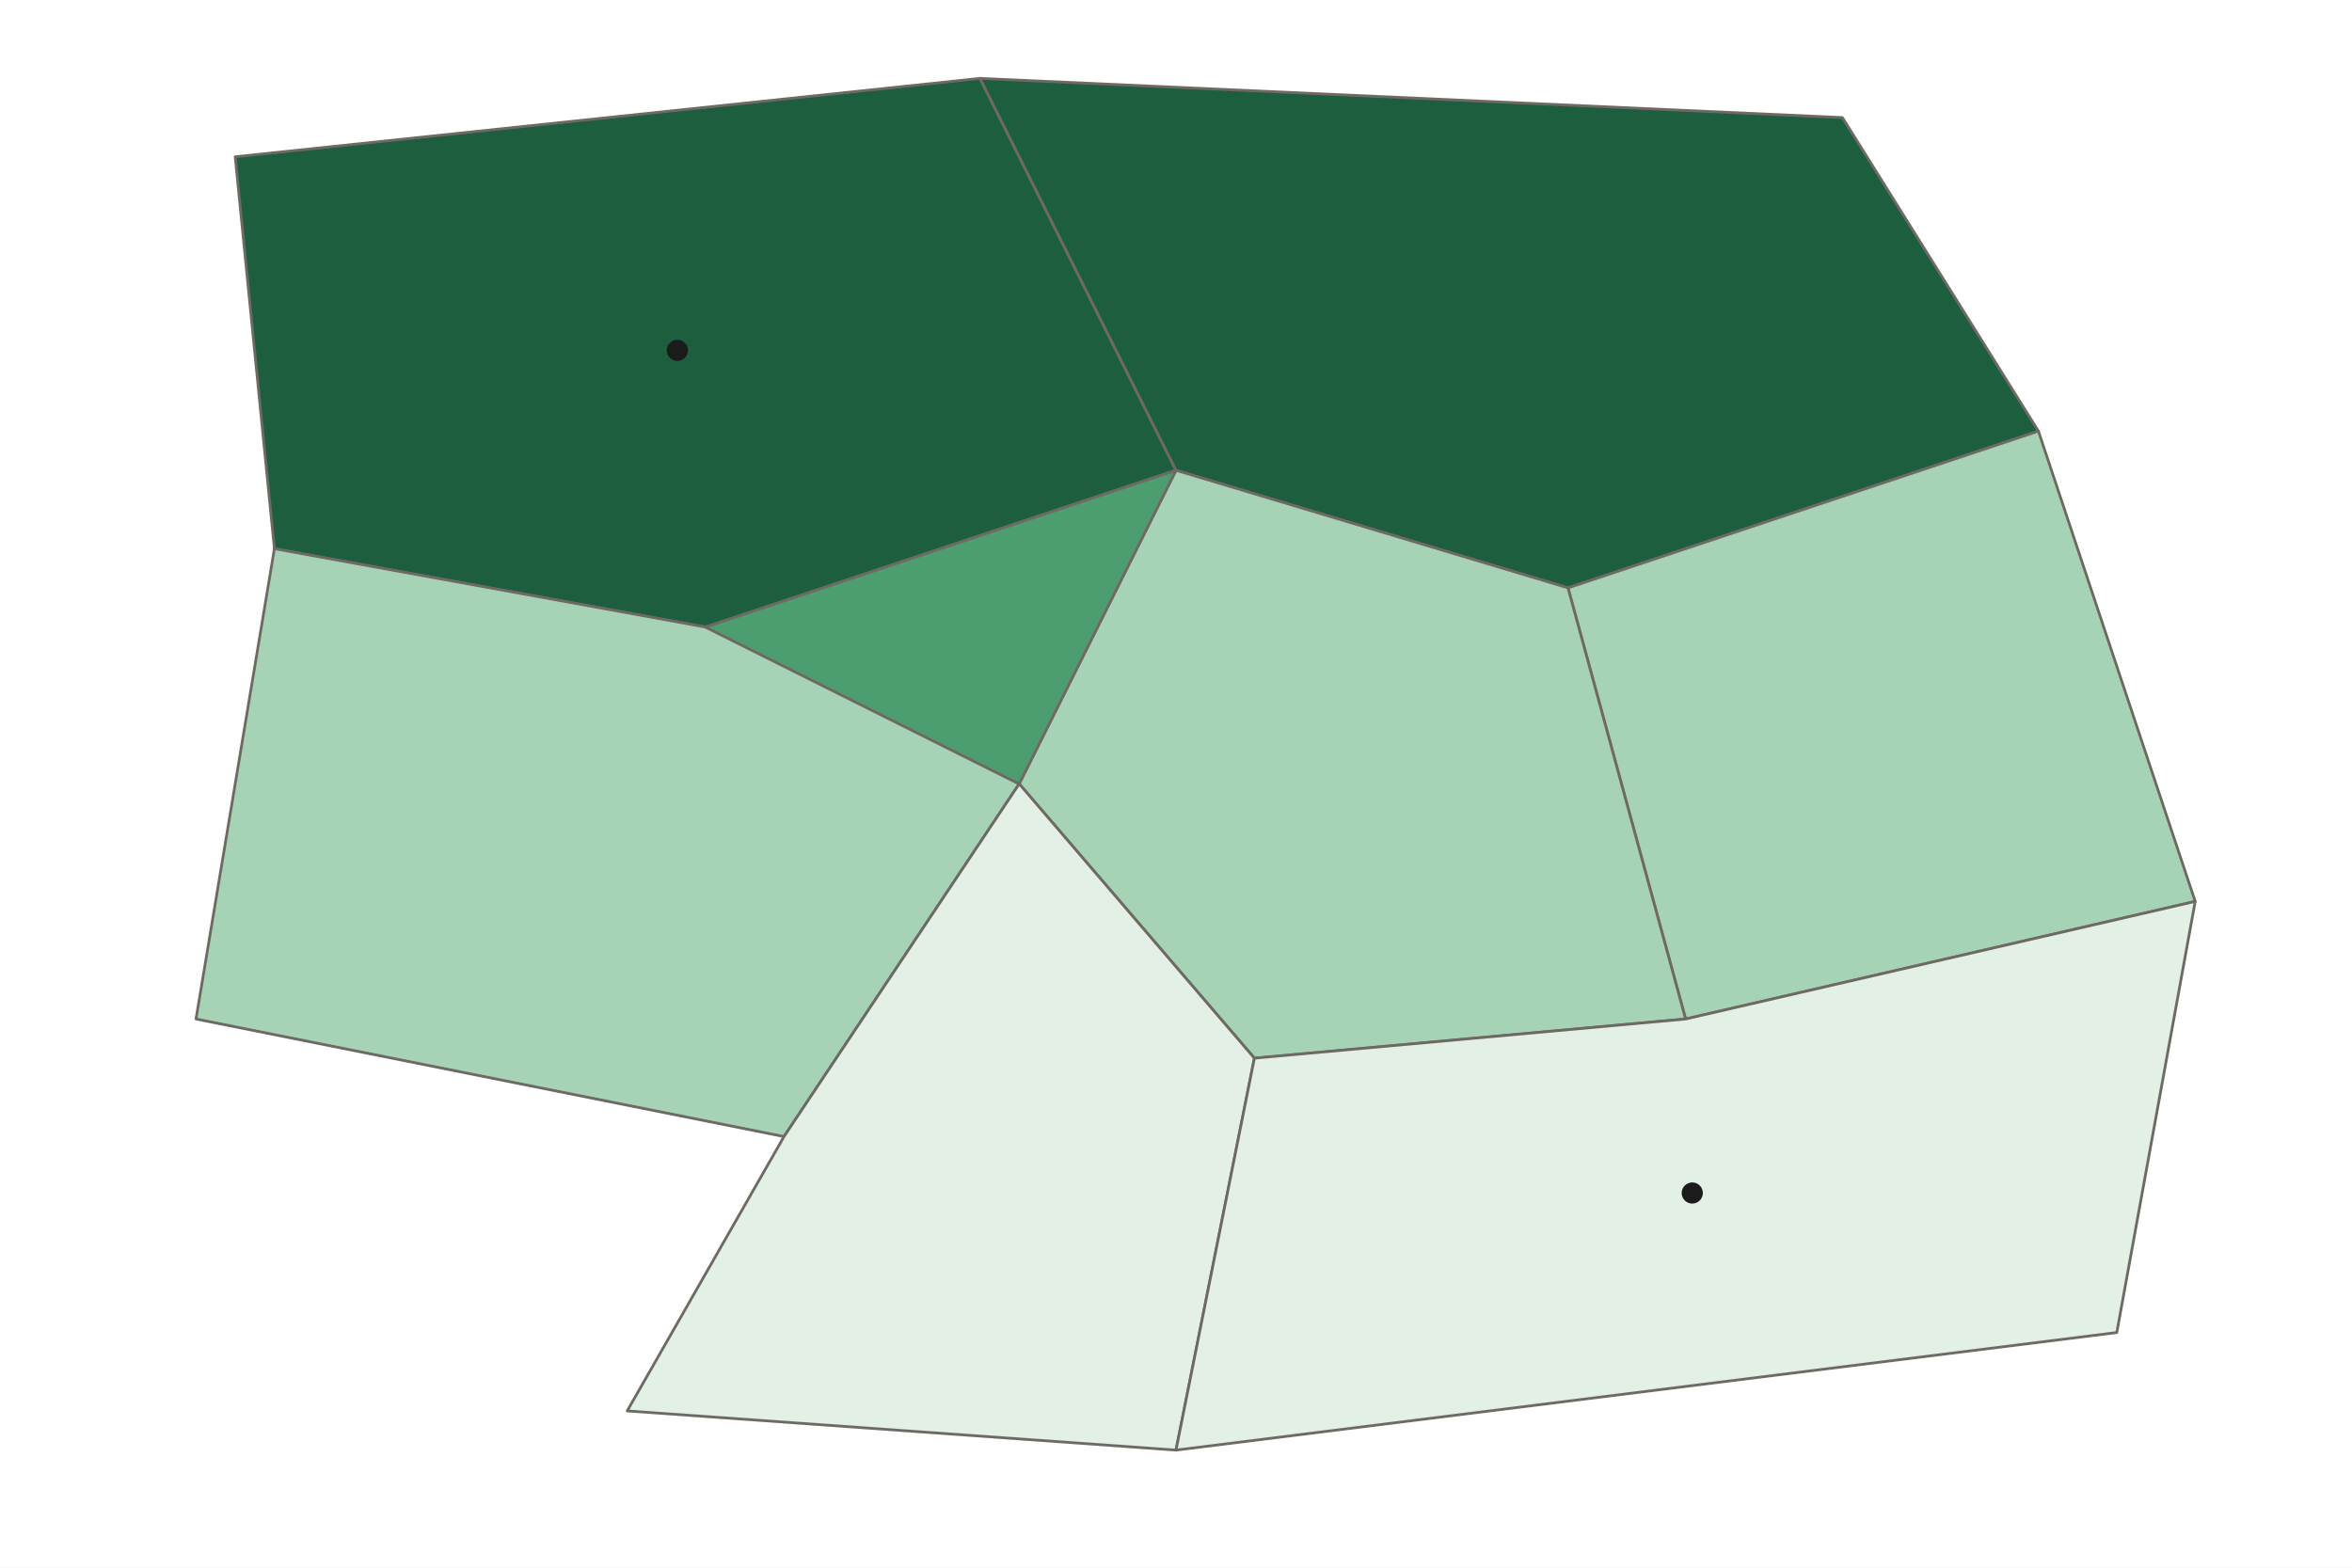
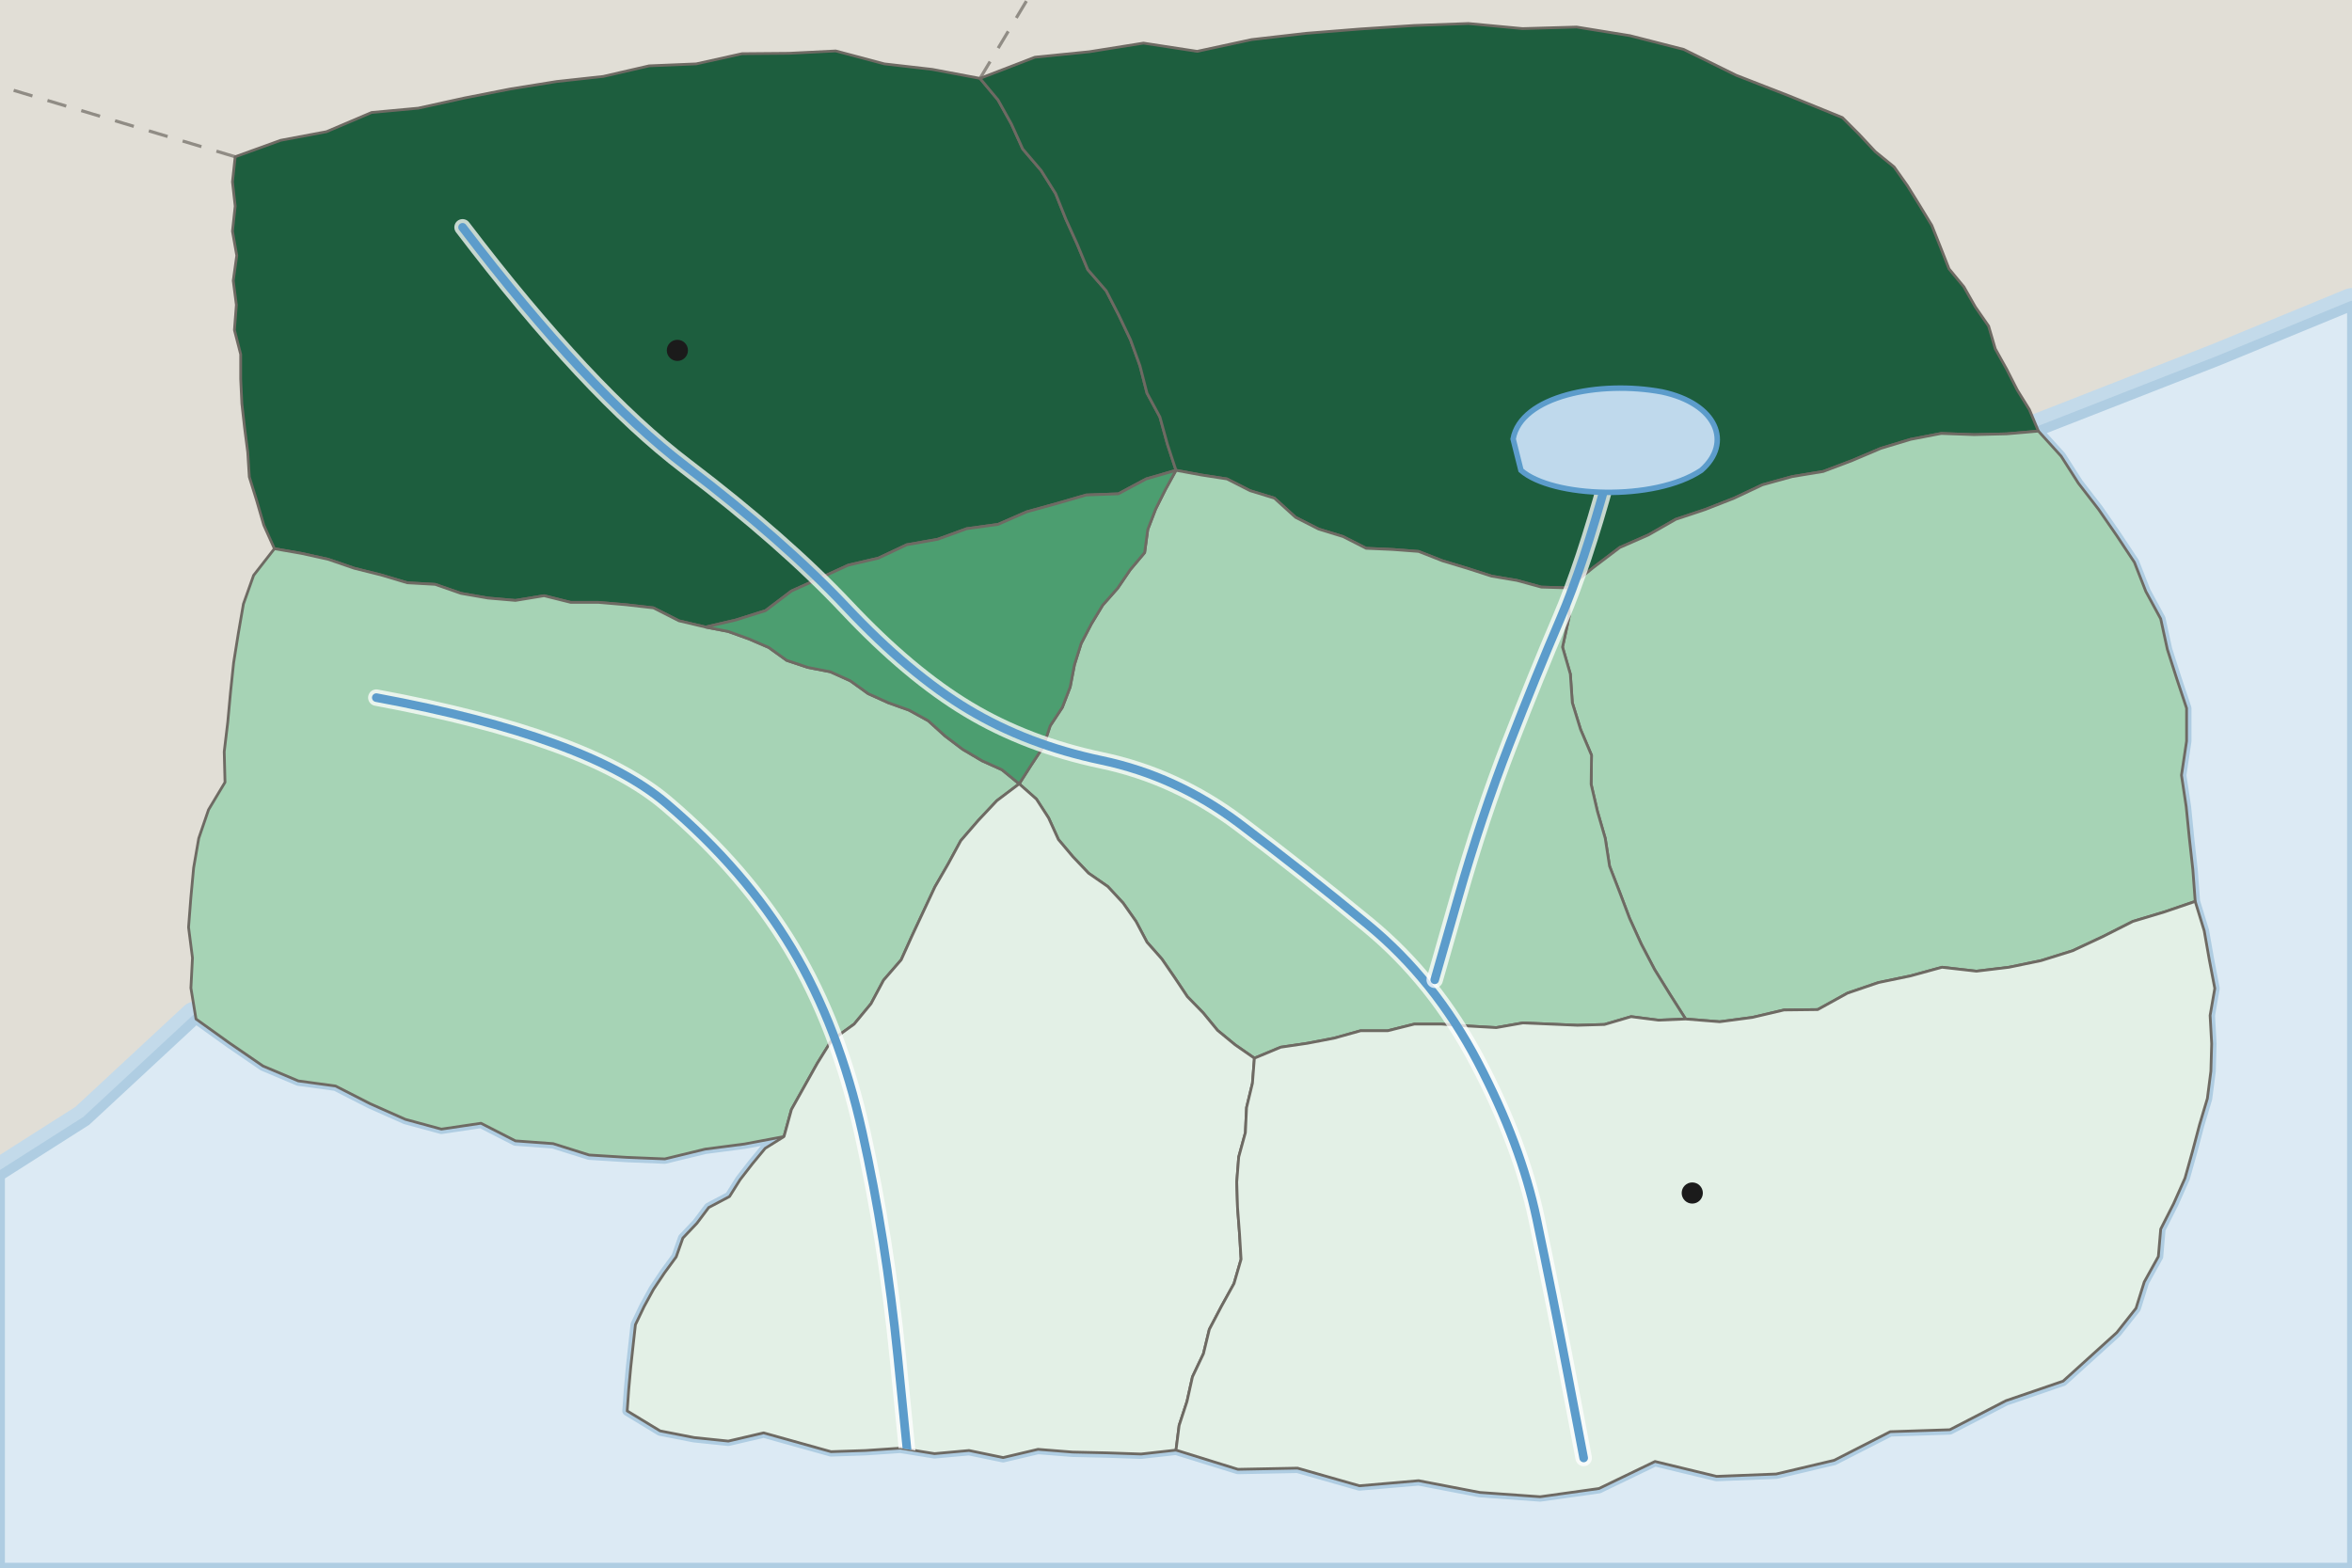
<svg xmlns="http://www.w3.org/2000/svg" viewBox="0 0 600 400" width="600" height="400" role="img" aria-label="Choropleth of invented Country A by province: the share of people who speak Language B at home is 90% or more in the Northern Hills and Lake District, 50% to 89% in the Central Valley, 10% to 49% in the Capital Region, Western Uplands and Eastern Plains, and under 10% in the Southern Forest and South Coast">
  <defs>
    <pattern id="nd" width="6" height="6" patternUnits="userSpaceOnUse" patternTransform="rotate(45)">
      <rect width="6" height="6" fill="#FFFFFF" />
      <line x1="0" y1="0" x2="0" y2="6" stroke="#9A958C" stroke-width="1.4" />
    </pattern>
  </defs>
-   <rect width="600" height="400" fill="#FFFFFF" />
-   <path d="M60 40L250 20L300 120L180 160L70 140Z" fill="#1D5E3E" stroke="#6E6A63" stroke-width="0.7" stroke-linejoin="round" vector-effect="non-scaling-stroke" />
-   <path d="M250 20L470 30L520 110L400 150L300 120Z" fill="#1D5E3E" stroke="#6E6A63" stroke-width="0.7" stroke-linejoin="round" vector-effect="non-scaling-stroke" />
-   <path d="M520 110L560 230L430 260L400 150Z" fill="#A6D3B5" stroke="#6E6A63" stroke-width="0.7" stroke-linejoin="round" vector-effect="non-scaling-stroke" />
-   <path d="M300 120L400 150L430 260L320 270L260 200Z" fill="#A6D3B5" stroke="#6E6A63" stroke-width="0.7" stroke-linejoin="round" vector-effect="non-scaling-stroke" />
-   <path d="M70 140L180 160L260 200L200 290L50 260Z" fill="#A6D3B5" stroke="#6E6A63" stroke-width="0.7" stroke-linejoin="round" vector-effect="non-scaling-stroke" />
-   <path d="M180 160L300 120L260 200Z" fill="#4C9E70" stroke="#6E6A63" stroke-width="0.7" stroke-linejoin="round" vector-effect="non-scaling-stroke" />
-   <path d="M200 290L260 200L320 270L300 370L160 360Z" fill="#E3F0E6" stroke="#6E6A63" stroke-width="0.7" stroke-linejoin="round" vector-effect="non-scaling-stroke" />
-   <path d="M320 270L430 260L560 230L540 340L300 370Z" fill="#E3F0E6" stroke="#6E6A63" stroke-width="0.7" stroke-linejoin="round" vector-effect="non-scaling-stroke" />
+   <rect width="600" height="400" fill="#E1DED6" />
+   <path d="M250 20L262 0" fill="none" stroke="#6E6A63" stroke-width="0.8" stroke-dasharray="5 4" stroke-opacity="0.7" />
+   <path d="M60 40L0 22" fill="none" stroke="#6E6A63" stroke-width="0.8" stroke-dasharray="5 4" stroke-opacity="0.7" />
+   <path d="M600 78L566 92L520 110L525.8 116.4L530.2 123.3L535.3 129.9L540 136.7L544.5 143.5L547.4 150.9L551.2 157.9L552.9 165.7L555.3 173.2L557.8 180.7L557.8 189.1L556.5 197.8L557.7 205.8L558.5 213.8L559.4 221.9L560 230L562.3 237.5L563.6 244.9L565 252.2L563.8 259.1L564.2 266.3L564 273.3L563.1 280.3L561.1 287L559.3 293.8L557.4 300.6L554.5 307.1L551.2 313.6L550.6 320.6L547 327.1L544.9 333.8L540 340L526.3 352.4L511.7 357.4L497.4 364.8L482.2 365.3L467.9 372.6L453.1 376.1L437.9 376.7L422.2 372.9L407.9 379.8L392.9 381.9L377.5 380.8L361.9 377.8L346.8 379.1L331 374.6L315.8 374.9L300 370L291.1 371L282.4 370.7L273.6 370.5L264.8 369.8L255.9 371.9L247.2 370.1L238.4 370.9L229.7 369.5L220.8 370.1L212 370.4L203.4 368L194.8 365.6L185.8 367.7L177.1 366.8L168.4 365.1L160 360L160.4 354.4L160.9 348.9L161.5 343.4L162.1 338L164.3 333.4L166.7 329L169.5 324.8L172.5 320.7L174.2 315.9L177.8 312.1L180.8 308.1L186.1 305.3L188.8 301L191.9 297L195.2 293L200 290L189.9 291.9L179.9 293.2L169.6 295.7L159.9 295.3L150.3 294.7L141.1 291.8L131.5 291.1L122.7 286.6L112.6 288.1L103.4 285.6L94.4 281.6L85.6 277.1L76.1 275.8L67.1 272L58.5 266.1L50 260L22 286L0 300L0 400L600 400Z" fill="#DCEAF4" stroke="#C3DAEA" stroke-width="9" stroke-linejoin="round" />
+   <path d="M600 78L566 92L520 110L525.8 116.4L530.2 123.3L535.3 129.9L540 136.7L544.5 143.5L547.4 150.9L551.2 157.9L552.9 165.7L555.3 173.2L557.8 180.7L557.8 189.1L556.5 197.8L557.7 205.8L558.5 213.8L559.4 221.9L560 230L562.3 237.5L563.6 244.9L565 252.2L563.8 259.1L564.2 266.3L564 273.3L563.1 280.3L561.1 287L559.3 293.8L557.4 300.6L554.5 307.1L551.2 313.6L550.6 320.6L547 327.1L544.9 333.8L540 340L526.3 352.4L511.7 357.4L497.4 364.8L482.2 365.3L467.9 372.6L453.1 376.1L437.9 376.7L422.2 372.9L407.9 379.8L392.9 381.9L377.5 380.8L361.9 377.8L346.8 379.1L331 374.6L315.8 374.9L300 370L291.1 371L282.4 370.7L273.6 370.5L264.8 369.8L255.9 371.9L247.2 370.1L238.4 370.9L229.7 369.5L220.8 370.1L212 370.4L203.4 368L194.8 365.6L185.8 367.7L177.1 366.8L168.4 365.1L160 360L160.4 354.4L160.9 348.9L161.5 343.4L162.1 338L164.3 333.4L166.7 329L169.5 324.8L172.5 320.7L174.2 315.9L177.8 312.1L180.8 308.1L186.1 305.3L188.8 301L191.9 297L195.2 293L200 290L189.9 291.9L179.9 293.2L169.6 295.7L159.9 295.3L150.3 294.7L141.1 291.8L131.5 291.1L122.7 286.6L112.6 288.1L103.4 285.6L94.4 281.6L85.6 277.1L76.1 275.8L67.1 272L58.5 266.1L50 260L22 286L0 300L0 400L600 400Z" fill="#DCEAF4" stroke="#AFCDE2" stroke-width="2.5" stroke-linejoin="round" />
+   <clipPath id="land">
+     <path d="M60 40L71.6 35.8L83.3 33.6L94.8 28.7L106.7 27.6L118.5 25L130.2 22.7L142 20.8L153.9 19.5L165.6 16.8L177.6 16.3L189.3 13.7L201.3 13.6L213.2 13L225.6 16.3L237.8 17.7L250 20L254.6 25.5L258 31.6L260.9 38L265.6 43.5L269.3 49.4L271.9 55.9L274.8 62.3L277.5 68.8L282.2 74.2L285.4 80.4L288.4 86.7L290.8 93.3L292.6 100.3L295.9 106.4L297.8 113.3L300 120L292.4 122.2L285.3 126L277.1 126.3L269.5 128.5L261.9 130.6L254.6 133.8L246.6 134.9L239.2 137.6L231.3 139L224.1 142.4L216.4 144.2L209.2 147.5L201.9 150.8L195.3 155.8L187.7 158.2L180 160L173.2 158.4L166.7 155.1L159.7 154.3L152.7 153.7L145.6 153.7L138.8 152L131.5 153.2L124.5 152.6L117.6 151.4L111 149.1L103.9 148.7L97.2 146.7L90.4 145L83.7 142.7L76.9 141.2L70 140L67.3 134L65.5 127.8L63.6 121.7L63.2 115.4L62.4 109.2L61.7 103L61.4 96.7L61.4 90.4L59.8 84.2L60.3 77.8L59.5 71.6L60.4 65.2L59.3 59L60 52.6L59.3 46.4Z" />
+     <path d="M250 20L264 14.6L277.9 13.2L291.7 11L305.4 13.1L319.3 10.1L333.2 8.5L347 7.4L360.8 6.5L374.6 6L388.4 7.3L402.2 6.9L415.8 9.1L429.5 12.6L442.9 19.2L456.5 24.5L470 30L474.3 34.3L478.4 38.7L483.2 42.6L486.6 47.4L489.7 52.4L492.8 57.5L495 63L497.2 68.6L501 73.2L503.9 78.3L507.3 83.2L509 89L511.9 94.2L514.6 99.5L517.7 104.5L520 110L511.9 110.7L503.6 110.9L495.2 110.6L487.4 112.1L479.8 114.4L472.5 117.5L465.1 120.3L457.2 121.6L449.6 123.7L442.4 127.1L435 130L427.5 132.5L420.5 136.5L413.2 139.7L406.6 144.7L400 150L393.2 149.8L387 148.1L380.5 147L374.3 145L368 143.1L361.9 140.7L355.3 140.2L348.5 139.9L342.6 136.9L336.4 135L330.5 132L325.1 127.1L318.9 125.2L313 122.2L306.5 121.2L300 120L297.8 113.3L295.9 106.4L292.6 100.3L290.8 93.3L288.4 86.7L285.4 80.4L282.2 74.2L277.5 68.8L274.8 62.3L271.9 55.9L269.3 49.4L265.6 43.5L260.9 38L258 31.6L254.6 25.5Z" />
+     <path d="M520 110L525.8 116.4L530.2 123.3L535.3 129.9L540 136.7L544.5 143.5L547.4 150.9L551.2 157.9L552.9 165.7L555.3 173.2L557.8 180.7L557.8 189.1L556.5 197.8L557.7 205.8L558.5 213.8L559.4 221.9L560 230L552.1 232.7L544.1 235.1L536.4 239L528.7 242.6L520.7 245.1L512.5 246.8L504.2 247.8L495.4 246.8L487.4 249L479.2 250.7L471.3 253.4L463.7 257.6L455.1 257.7L447 259.6L438.7 260.7L430 260L426 253.7L422.1 247.4L418.7 240.9L415.7 234.3L413.2 227.7L410.6 221L409.5 213.9L407.5 207L405.9 200.1L406 192.7L403.2 186.1L401.1 179.3L400.6 172L398.6 165.1L400.3 157.3L400 150L406.6 144.7L413.2 139.7L420.5 136.5L427.5 132.5L435 130L442.4 127.1L449.6 123.7L457.2 121.6L465.1 120.3L472.5 117.5L479.8 114.4L487.4 112.1L495.2 110.6L503.6 110.9L511.9 110.7Z" />
+     <path d="M300 120L306.5 121.2L313 122.2L318.9 125.2L325.1 127.1L330.5 132L336.4 135L342.6 136.9L348.5 139.9L355.3 140.2L361.9 140.7L368 143.1L374.3 145L380.5 147L387 148.1L393.2 149.8L400 150L400.3 157.3L398.6 165.1L400.6 172L401.1 179.3L403.2 186.1L406 192.7L405.9 200.1L407.5 207L409.5 213.9L410.6 221L413.2 227.7L415.7 234.3L418.7 240.9L422.1 247.4L426 253.7L430 260L423.1 260.3L416.1 259.4L409.3 261.4L402.4 261.6L395.5 261.3L388.5 261L381.7 262.2L374.7 261.8L367.7 261.3L360.8 261.3L354 263L347.1 263L340.3 264.9L333.5 266.2L326.7 267.2L320 270L315.1 266.6L310.6 262.9L306.9 258.4L302.9 254.3L299.7 249.5L296.4 244.7L292.6 240.4L289.8 235.1L286.5 230.4L282.6 226.2L277.7 222.8L273.7 218.6L270 214.2L267.5 208.7L264.4 203.9L260 200L263 195.3L266.1 190.6L267.9 185.2L271 180.5L273 175.3L274.1 169.6L275.8 164.2L278.4 159.2L281.3 154.4L285.1 150.1L288.3 145.4L292 141L292.8 135.1L294.8 129.9L297.3 124.9Z" />
+     <path d="M70 140L76.9 141.2L83.7 142.7L90.4 145L97.2 146.7L103.9 148.7L111 149.1L117.6 151.4L124.5 152.6L131.5 153.2L138.8 152L145.6 153.7L152.7 153.7L159.7 154.3L166.7 155.1L173.2 158.4L180 160L185.7 161.1L191 163L196.1 165.2L200.7 168.5L206.1 170.3L211.8 171.4L216.9 173.7L221.5 177L226.6 179.3L231.9 181.2L236.8 183.9L241.1 187.8L245.6 191.2L250.5 194.1L255.6 196.4L260 200L254.3 204.3L249.6 209.3L245.1 214.5L241.9 220.4L238.5 226.3L235.6 232.5L232.7 238.7L229.9 244.9L225.4 250.1L222.2 256.1L217.9 261.3L212.1 265.5L208.5 271.3L205.2 277.2L201.9 283.1L200 290L189.9 291.9L179.9 293.2L169.6 295.7L159.9 295.3L150.3 294.7L141.1 291.8L131.5 291.1L122.7 286.6L112.6 288.1L103.4 285.6L94.4 281.6L85.6 277.1L76.1 275.8L67.1 272L58.5 266.1L50 260L48.7 252.1L49.1 244.4L48.1 236.6L48.7 228.9L49.4 221.4L50.7 213.9L53.2 206.6L57.4 199.6L57.2 191.8L58.1 184.3L58.8 176.7L59.6 169.1L60.8 161.6L62.1 154.1L64.7 146.8Z" />
+     <path d="M180 160L187.7 158.2L195.3 155.8L201.9 150.8L209.2 147.5L216.4 144.2L224.1 142.4L231.3 139L239.2 137.6L246.6 134.9L254.6 133.8L261.9 130.6L269.5 128.5L277.1 126.3L285.3 126L292.4 122.2L300 120L297.3 124.9L294.8 129.9L292.8 135.1L292 141L288.3 145.4L285.1 150.1L281.3 154.4L278.4 159.2L275.8 164.2L274.1 169.6L273 175.3L271 180.5L267.9 185.2L266.1 190.6L263 195.3L260 200L255.6 196.4L250.5 194.1L245.6 191.2L241.1 187.8L236.8 183.9L231.9 181.2L226.6 179.3L221.5 177L216.9 173.7L211.8 171.4L206.1 170.3L200.7 168.5L196.1 165.2L191 163L185.7 161.1Z" />
+     <path d="M200 290L201.9 283.1L205.2 277.2L208.5 271.3L212.1 265.5L217.9 261.3L222.2 256.1L225.4 250.1L229.9 244.9L232.7 238.7L235.6 232.5L238.5 226.3L241.9 220.4L245.1 214.5L249.6 209.3L254.3 204.3L260 200L264.4 203.9L267.5 208.7L270 214.2L273.7 218.6L277.7 222.8L282.6 226.2L286.5 230.4L289.8 235.1L292.6 240.4L296.4 244.7L299.7 249.5L302.9 254.3L306.9 258.4L310.6 262.9L315.1 266.6L320 270L319.5 276.4L318 282.6L317.7 289L316 295.2L315.5 301.6L315.7 308.1L316.2 314.7L316.6 321.3L314.8 327.5L311.6 333.3L308.5 339.2L307 345.4L304.2 351.3L302.8 357.6L300.8 363.7L300 370L291.1 371L282.4 370.7L273.6 370.5L264.8 369.8L255.9 371.9L247.2 370.1L238.4 370.9L229.7 369.5L220.8 370.1L212 370.4L203.4 368L194.8 365.6L185.8 367.7L177.1 366.8L168.4 365.1L160 360L160.4 354.4L160.9 348.9L161.5 343.4L162.1 338L164.3 333.4L166.7 329L169.5 324.8L172.5 320.7L174.2 315.9L177.8 312.1L180.8 308.1L186.1 305.3L188.8 301L191.9 297L195.2 293Z" />
+     <path d="M320 270L326.7 267.2L333.5 266.2L340.3 264.9L347.1 263L354 263L360.8 261.3L367.7 261.3L374.7 261.8L381.7 262.2L388.5 261L395.5 261.3L402.4 261.6L409.3 261.4L416.1 259.4L423.1 260.3L430 260L438.7 260.7L447 259.6L455.1 257.7L463.7 257.6L471.3 253.4L479.2 250.7L487.4 249L495.4 246.8L504.2 247.8L512.5 246.8L520.7 245.1L528.7 242.6L536.4 239L544.1 235.1L552.1 232.7L560 230L562.3 237.5L563.6 244.9L565 252.2L563.8 259.1L564.2 266.3L564 273.3L563.1 280.3L561.1 287L559.3 293.8L557.4 300.6L554.5 307.1L551.2 313.6L550.6 320.6L547 327.1L544.9 333.8L540 340L526.3 352.4L511.7 357.4L497.4 364.8L482.2 365.3L467.9 372.6L453.1 376.1L437.9 376.7L422.2 372.9L407.9 379.8L392.9 381.9L377.5 380.8L361.9 377.8L346.8 379.1L331 374.6L315.8 374.9L300 370L300.8 363.7L302.8 357.6L304.2 351.3L307 345.4L308.5 339.2L311.6 333.3L314.8 327.5L316.6 321.3L316.2 314.7L315.7 308.1L315.5 301.6L316 295.2L317.7 289L318 282.6L319.5 276.4Z" />
+   </clipPath>
+   <path d="M60 40L71.6 35.8L83.3 33.6L94.8 28.7L106.7 27.6L118.5 25L130.2 22.7L142 20.8L153.9 19.5L165.6 16.8L177.6 16.3L189.3 13.7L201.3 13.6L213.2 13L225.6 16.3L237.8 17.7L250 20L254.6 25.5L258 31.6L260.9 38L265.6 43.5L269.3 49.4L271.9 55.9L274.8 62.3L277.5 68.8L282.2 74.2L285.4 80.4L288.4 86.7L290.8 93.3L292.6 100.3L295.9 106.4L297.8 113.3L300 120L292.4 122.2L285.3 126L277.1 126.3L269.5 128.5L261.9 130.6L254.6 133.8L246.6 134.9L239.2 137.6L231.3 139L224.1 142.4L216.4 144.2L209.2 147.5L201.9 150.8L195.3 155.8L187.7 158.2L180 160L173.2 158.4L166.7 155.1L159.7 154.3L152.7 153.7L145.6 153.7L138.8 152L131.5 153.2L124.5 152.6L117.6 151.4L111 149.1L103.9 148.7L97.2 146.7L90.4 145L83.7 142.7L76.9 141.2L70 140L67.3 134L65.5 127.8L63.6 121.7L63.2 115.4L62.4 109.2L61.7 103L61.4 96.7L61.4 90.4L59.8 84.2L60.3 77.8L59.5 71.6L60.4 65.2L59.3 59L60 52.6L59.3 46.4Z" fill="#1D5E3E" stroke="#6E6A63" stroke-width="0.7" stroke-linejoin="round" vector-effect="non-scaling-stroke" />
+   <path d="M250 20L264 14.6L277.9 13.2L291.7 11L305.4 13.1L319.3 10.1L333.2 8.5L347 7.4L360.8 6.5L374.6 6L388.4 7.3L402.2 6.9L415.8 9.1L429.5 12.6L442.9 19.2L456.5 24.5L470 30L474.3 34.3L478.4 38.7L483.2 42.6L486.6 47.4L489.7 52.4L492.8 57.5L495 63L497.2 68.6L501 73.2L503.9 78.3L507.3 83.2L509 89L511.9 94.2L514.6 99.5L517.7 104.5L520 110L511.9 110.7L503.6 110.9L495.2 110.6L487.4 112.1L479.8 114.4L472.5 117.5L465.1 120.3L457.2 121.6L449.6 123.7L442.4 127.1L435 130L427.5 132.5L420.5 136.5L413.2 139.7L406.6 144.7L400 150L393.2 149.8L387 148.1L380.5 147L374.3 145L368 143.1L361.9 140.7L355.3 140.2L348.5 139.9L342.6 136.9L336.4 135L330.5 132L325.1 127.1L318.9 125.2L313 122.2L306.5 121.2L300 120L297.8 113.3L295.9 106.4L292.6 100.3L290.8 93.3L288.4 86.7L285.4 80.4L282.2 74.2L277.5 68.8L274.8 62.3L271.9 55.9L269.3 49.4L265.6 43.5L260.9 38L258 31.6L254.6 25.5Z" fill="#1D5E3E" stroke="#6E6A63" stroke-width="0.7" stroke-linejoin="round" vector-effect="non-scaling-stroke" />
+   <path d="M520 110L525.8 116.4L530.2 123.3L535.3 129.9L540 136.7L544.5 143.5L547.4 150.9L551.2 157.9L552.9 165.7L555.3 173.2L557.8 180.7L557.8 189.1L556.5 197.8L557.7 205.8L558.5 213.8L559.4 221.9L560 230L552.1 232.7L544.1 235.1L536.4 239L528.7 242.6L520.7 245.1L512.5 246.8L504.2 247.8L495.4 246.8L487.4 249L479.2 250.7L471.3 253.4L463.7 257.6L455.1 257.7L447 259.6L438.7 260.7L430 260L426 253.7L422.1 247.4L418.7 240.9L415.7 234.3L413.2 227.7L410.6 221L409.5 213.9L407.5 207L405.9 200.1L406 192.7L403.2 186.1L401.1 179.3L400.6 172L398.6 165.1L400.3 157.3L400 150L406.6 144.7L413.2 139.7L420.5 136.5L427.5 132.5L435 130L442.4 127.1L449.6 123.7L457.2 121.6L465.1 120.3L472.5 117.5L479.8 114.4L487.4 112.1L495.2 110.6L503.6 110.9L511.9 110.7Z" fill="#A6D3B5" stroke="#6E6A63" stroke-width="0.7" stroke-linejoin="round" vector-effect="non-scaling-stroke" />
+   <path d="M300 120L306.5 121.2L313 122.2L318.9 125.2L325.1 127.1L330.5 132L336.4 135L342.6 136.9L348.5 139.9L355.3 140.2L361.9 140.7L368 143.1L374.3 145L380.5 147L387 148.1L393.2 149.8L400 150L400.3 157.3L398.6 165.1L400.6 172L401.1 179.3L403.2 186.1L406 192.7L405.9 200.1L407.5 207L409.5 213.9L410.6 221L413.2 227.7L415.7 234.3L418.7 240.9L422.1 247.4L426 253.7L430 260L423.1 260.3L416.1 259.4L409.3 261.4L402.4 261.6L395.5 261.3L388.5 261L381.7 262.2L374.7 261.8L367.7 261.3L360.8 261.3L354 263L347.1 263L340.3 264.9L333.5 266.2L326.7 267.2L320 270L315.1 266.6L310.6 262.9L306.9 258.4L302.9 254.3L299.7 249.5L296.4 244.7L292.6 240.4L289.8 235.1L286.5 230.4L282.6 226.2L277.7 222.8L273.7 218.6L270 214.2L267.5 208.7L264.4 203.9L260 200L263 195.3L266.1 190.6L267.9 185.2L271 180.5L273 175.3L274.1 169.6L275.8 164.2L278.4 159.2L281.3 154.4L285.1 150.1L288.3 145.4L292 141L292.8 135.1L294.8 129.9L297.3 124.9Z" fill="#A6D3B5" stroke="#6E6A63" stroke-width="0.7" stroke-linejoin="round" vector-effect="non-scaling-stroke" />
+   <path d="M70 140L76.9 141.2L83.7 142.7L90.4 145L97.2 146.7L103.9 148.7L111 149.1L117.6 151.4L124.5 152.6L131.5 153.2L138.8 152L145.6 153.7L152.7 153.7L159.7 154.3L166.7 155.1L173.2 158.4L180 160L185.7 161.1L191 163L196.1 165.2L200.7 168.5L206.1 170.3L211.8 171.4L216.9 173.7L221.5 177L226.6 179.3L231.9 181.2L236.8 183.9L241.1 187.8L245.6 191.2L250.5 194.1L255.6 196.4L260 200L254.3 204.3L249.6 209.3L245.1 214.5L241.9 220.4L238.5 226.3L235.6 232.5L232.7 238.7L229.9 244.9L225.4 250.1L222.2 256.1L217.9 261.3L212.1 265.5L208.5 271.3L205.2 277.2L201.9 283.1L200 290L189.9 291.9L179.9 293.2L169.6 295.7L159.9 295.3L150.3 294.7L141.1 291.8L131.5 291.1L122.7 286.6L112.6 288.1L103.4 285.6L94.4 281.6L85.6 277.1L76.1 275.8L67.1 272L58.5 266.1L50 260L48.7 252.1L49.1 244.4L48.1 236.6L48.7 228.9L49.4 221.4L50.7 213.9L53.2 206.6L57.4 199.6L57.2 191.8L58.1 184.3L58.8 176.7L59.6 169.1L60.8 161.6L62.1 154.1L64.7 146.8Z" fill="#A6D3B5" stroke="#6E6A63" stroke-width="0.7" stroke-linejoin="round" vector-effect="non-scaling-stroke" />
+   <path d="M180 160L187.7 158.2L195.3 155.8L201.9 150.8L209.2 147.5L216.4 144.2L224.1 142.4L231.3 139L239.2 137.6L246.6 134.9L254.6 133.8L261.9 130.6L269.5 128.5L277.1 126.3L285.3 126L292.4 122.2L300 120L297.3 124.9L294.8 129.9L292.8 135.1L292 141L288.3 145.4L285.1 150.1L281.3 154.4L278.4 159.2L275.8 164.2L274.1 169.6L273 175.3L271 180.5L267.9 185.2L266.1 190.6L263 195.3L260 200L255.6 196.4L250.5 194.1L245.6 191.2L241.1 187.8L236.8 183.9L231.9 181.2L226.6 179.3L221.5 177L216.9 173.7L211.8 171.4L206.1 170.3L200.7 168.5L196.1 165.2L191 163L185.7 161.1Z" fill="#4C9E70" stroke="#6E6A63" stroke-width="0.7" stroke-linejoin="round" vector-effect="non-scaling-stroke" />
+   <path d="M200 290L201.9 283.1L205.2 277.2L208.5 271.3L212.1 265.5L217.9 261.3L222.2 256.1L225.4 250.1L229.9 244.9L232.7 238.7L235.6 232.5L238.5 226.3L241.9 220.4L245.1 214.5L249.6 209.3L254.3 204.3L260 200L264.4 203.9L267.5 208.7L270 214.2L273.7 218.6L277.7 222.8L282.6 226.2L286.5 230.4L289.8 235.1L292.6 240.4L296.4 244.7L299.7 249.5L302.9 254.3L306.9 258.4L310.6 262.9L315.1 266.6L320 270L319.5 276.4L318 282.6L317.7 289L316 295.2L315.5 301.6L315.7 308.1L316.2 314.7L316.6 321.3L314.8 327.5L311.6 333.3L308.5 339.2L307 345.4L304.2 351.3L302.8 357.6L300.8 363.7L300 370L291.1 371L282.4 370.7L273.6 370.5L264.8 369.8L255.9 371.9L247.2 370.1L238.4 370.9L229.7 369.5L220.8 370.1L212 370.4L203.4 368L194.8 365.6L185.8 367.7L177.1 366.8L168.4 365.1L160 360L160.4 354.4L160.9 348.9L161.5 343.4L162.1 338L164.3 333.4L166.7 329L169.5 324.8L172.5 320.7L174.2 315.9L177.8 312.1L180.8 308.1L186.1 305.3L188.8 301L191.9 297L195.2 293Z" fill="#E3F0E6" stroke="#6E6A63" stroke-width="0.7" stroke-linejoin="round" vector-effect="non-scaling-stroke" />
+   <path d="M320 270L326.7 267.2L333.5 266.2L340.3 264.9L347.1 263L354 263L360.8 261.3L367.7 261.3L374.7 261.8L381.7 262.2L388.5 261L395.5 261.3L402.4 261.6L409.3 261.4L416.1 259.4L423.1 260.3L430 260L438.7 260.7L447 259.6L455.1 257.7L463.7 257.6L471.3 253.4L479.2 250.7L487.4 249L495.4 246.8L504.2 247.8L512.5 246.8L520.7 245.1L528.7 242.6L536.4 239L544.1 235.1L552.1 232.7L560 230L562.3 237.5L563.6 244.9L565 252.2L563.8 259.1L564.2 266.3L564 273.3L563.1 280.3L561.1 287L559.3 293.8L557.4 300.6L554.5 307.1L551.2 313.6L550.6 320.6L547 327.1L544.9 333.8L540 340L526.3 352.4L511.7 357.4L497.4 364.8L482.2 365.3L467.9 372.6L453.1 376.1L437.9 376.7L422.2 372.9L407.9 379.8L392.9 381.9L377.5 380.8L361.9 377.8L346.8 379.1L331 374.6L315.8 374.9L300 370L300.8 363.7L302.8 357.6L304.2 351.3L307 345.4L308.5 339.2L311.6 333.3L314.8 327.5L316.6 321.3L316.2 314.7L315.7 308.1L315.5 301.6L316 295.2L317.7 289L318 282.6L319.5 276.4Z" fill="#E3F0E6" stroke="#6E6A63" stroke-width="0.7" stroke-linejoin="round" vector-effect="non-scaling-stroke" />
+   <g clip-path="url(#land)">
+     <path d="M118 58Q150 100 175 119Q200 138 216 155Q232 172 247 181Q262 190 281 194Q300 198 316 210Q332 222 349 236Q366 250 377 271Q388 292 392 311Q396 330 400 351L404 372" fill="none" stroke="#FFFFFF" stroke-opacity="0.75" stroke-width="4.2" stroke-linecap="round" />
+     <path d="M118 58Q150 100 175 119Q200 138 216 155Q232 172 247 181Q262 190 281 194Q300 198 316 210Q332 222 349 236Q366 250 377 271Q388 292 392 311Q396 330 400 351L404 372" fill="none" stroke="#5C9CCB" stroke-width="2.2" stroke-linecap="round" />
+     <path d="M410 122Q404 144 398 158Q392 172 385 190Q378 208 372 229L366 250" fill="none" stroke="#FFFFFF" stroke-opacity="0.75" stroke-width="4.2" stroke-linecap="round" />
+     <path d="M410 122Q404 144 398 158Q392 172 385 190Q378 208 372 229L366 250" fill="none" stroke="#5C9CCB" stroke-width="2.2" stroke-linecap="round" />
+     <path d="M96 178Q150 188 170 205Q190 222 202 242Q214 262 220 289Q226 316 229 346L232 376" fill="none" stroke="#FFFFFF" stroke-opacity="0.75" stroke-width="4.2" stroke-linecap="round" />
+     <path d="M96 178Q150 188 170 205Q190 222 202 242Q214 262 220 289Q226 316 229 346L232 376" fill="none" stroke="#5C9CCB" stroke-width="2.2" stroke-linecap="round" />
+     <path d="M386 112C388 101 408 97 424 100C438 103 442 113 434 120C422 128 396 127 388 120Z" fill="#BFD9EC" stroke="#5C9CCB" stroke-width="1.4" />
+   </g>
  <circle cx="172.8" cy="89.4" r="2.7" fill="#1B1B1B" />
  <circle cx="431.7" cy="304.4" r="2.7" fill="#1B1B1B" />
</svg>
